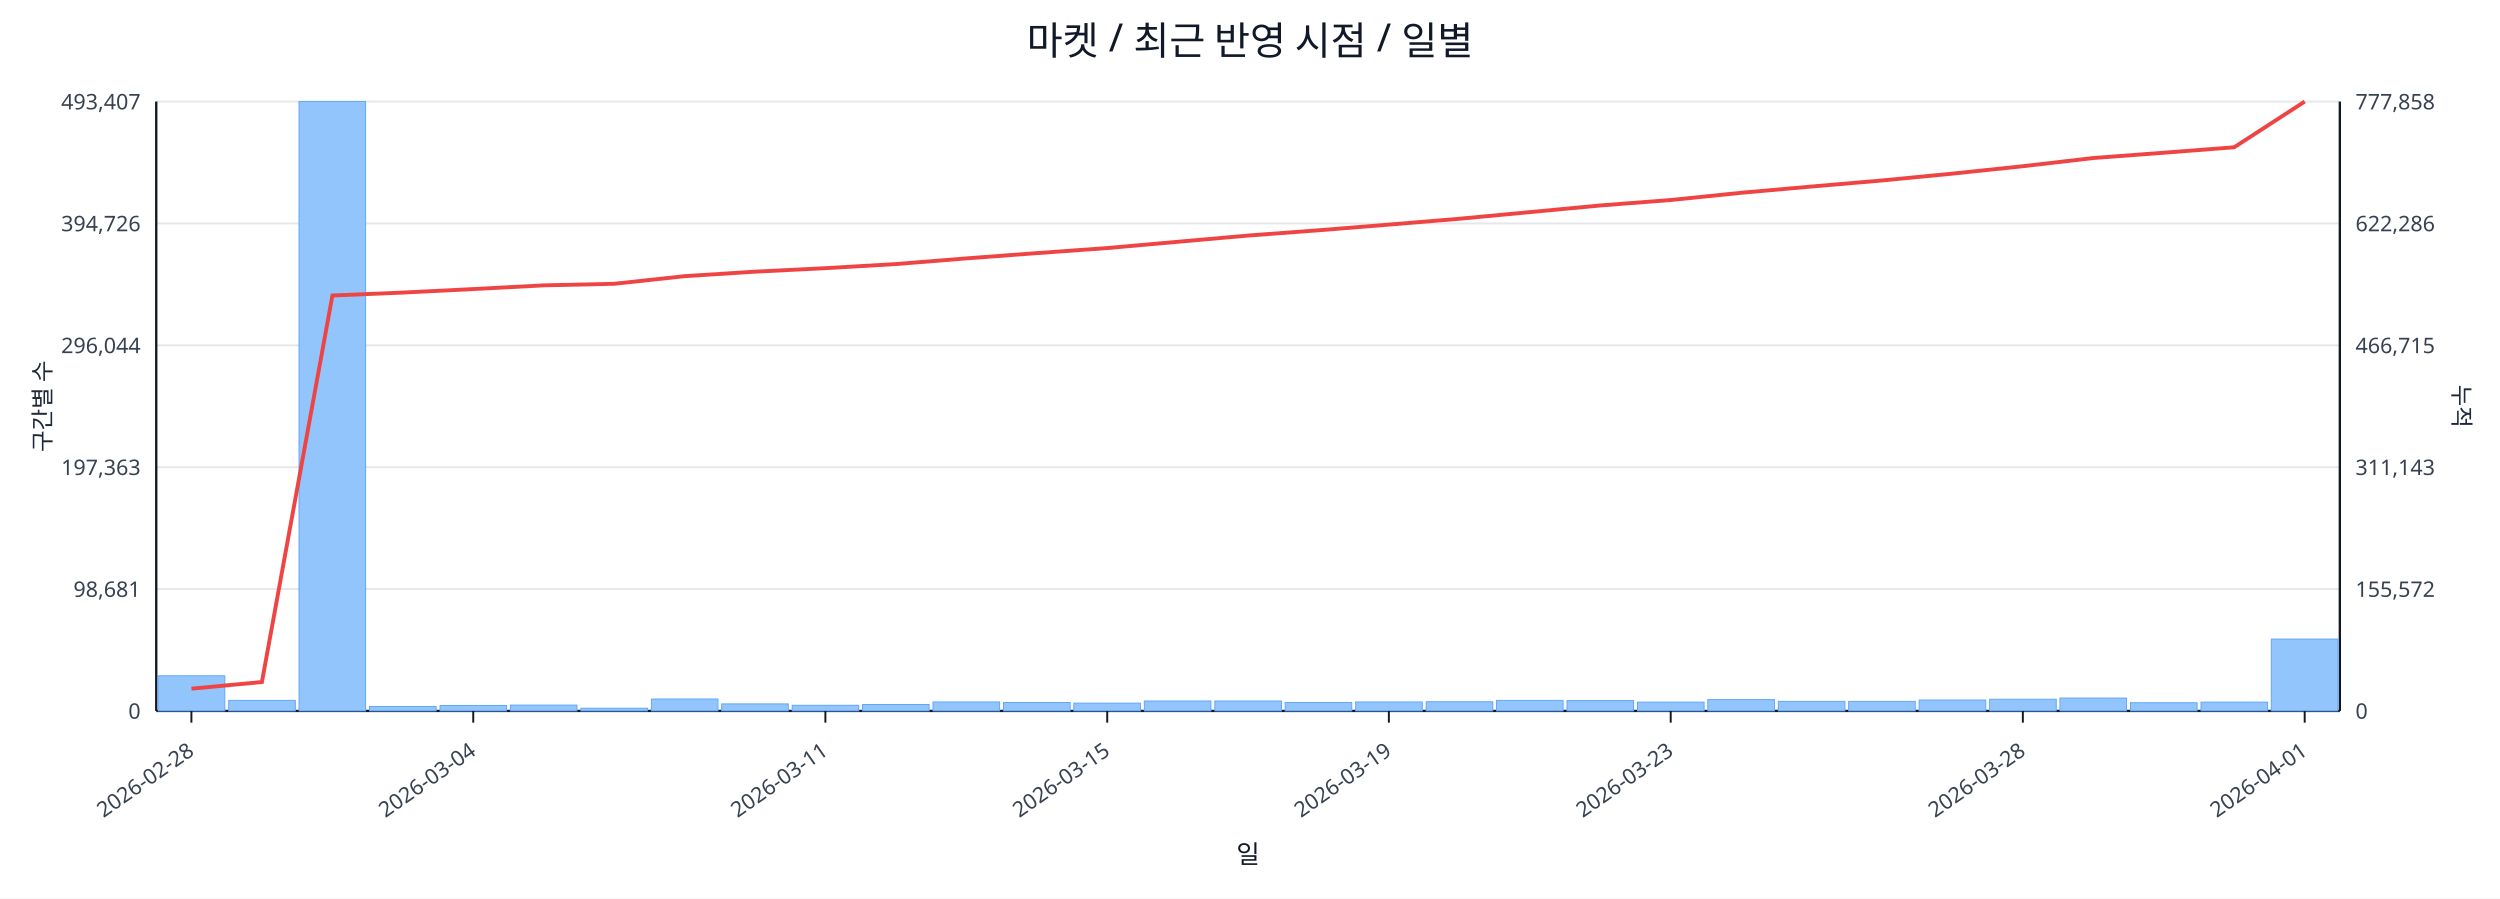
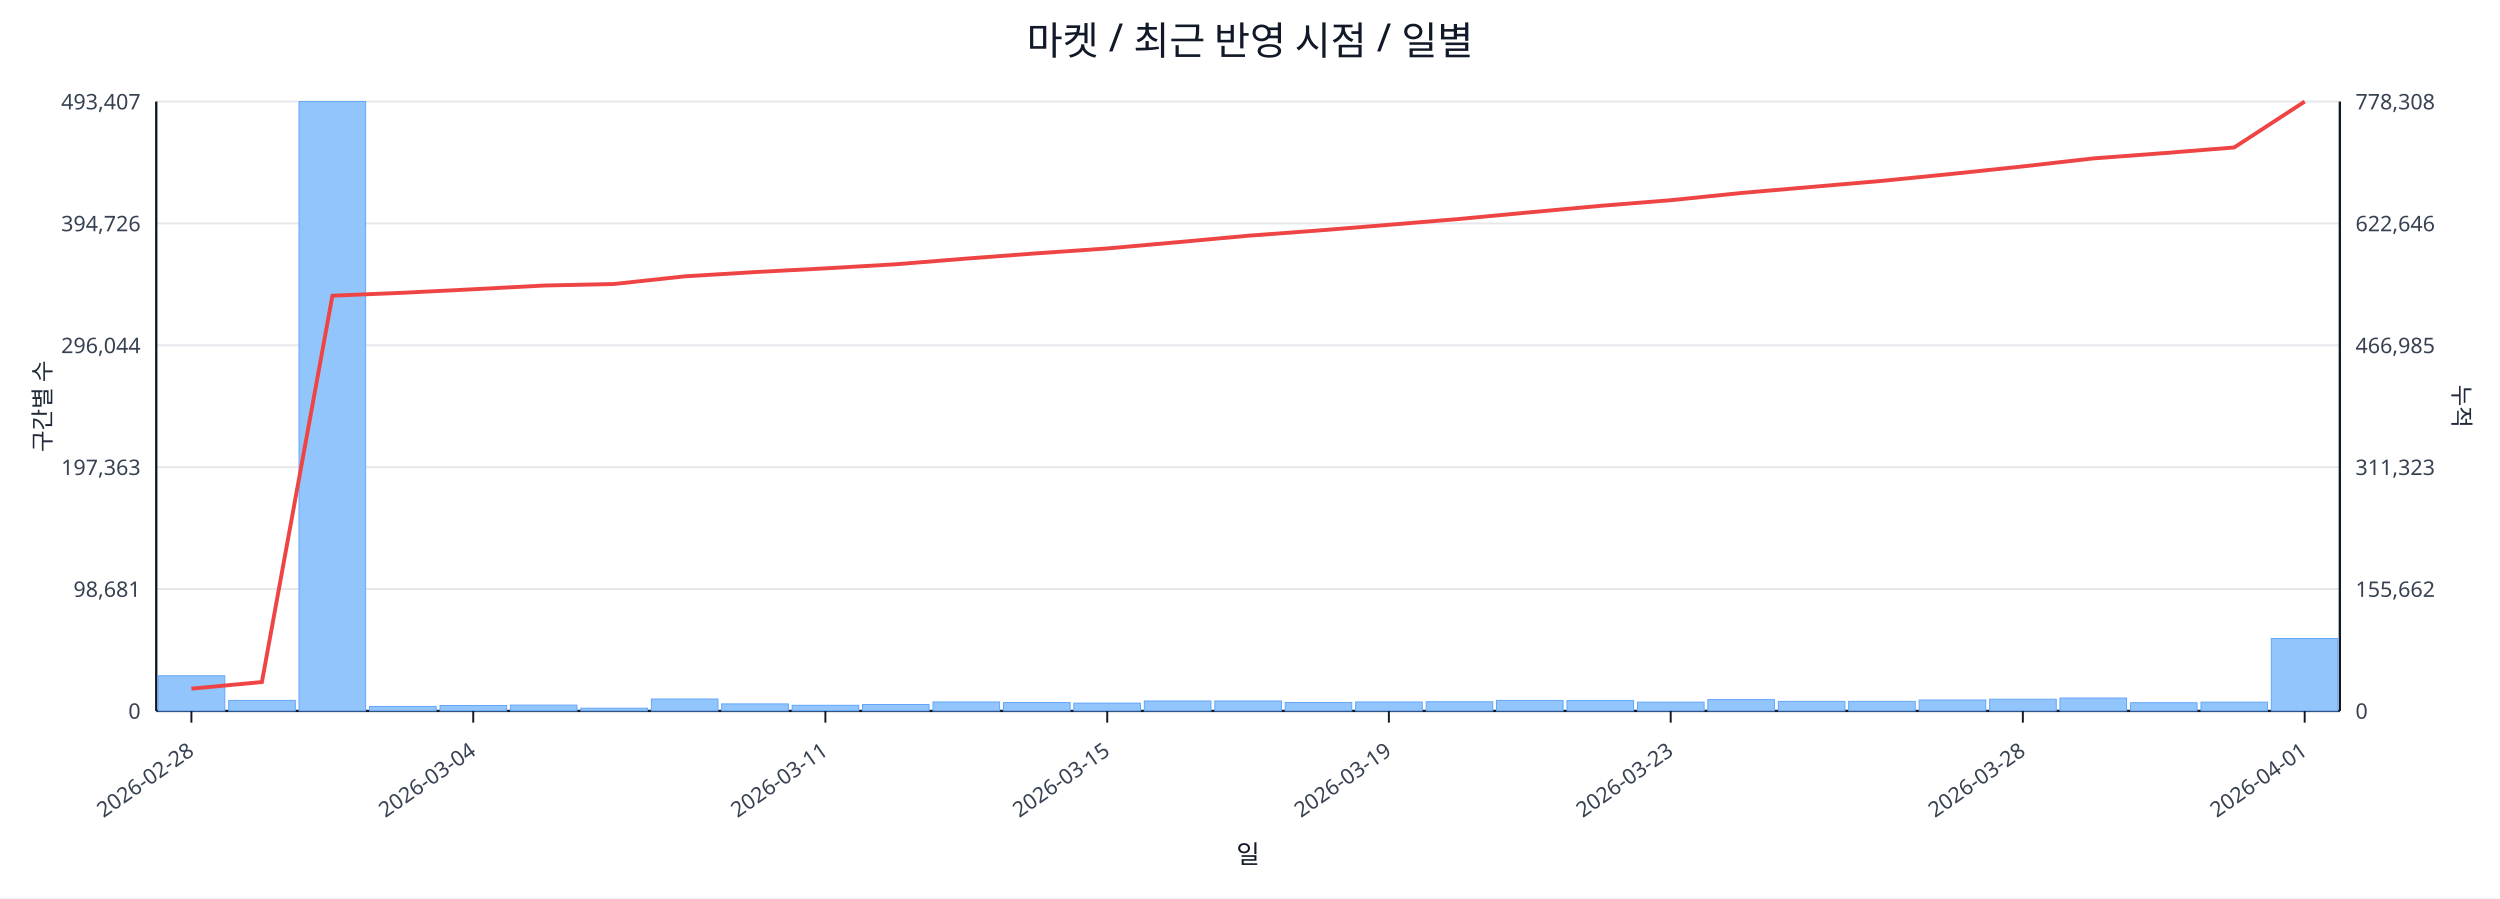
<svg xmlns="http://www.w3.org/2000/svg" width="1280" height="460" viewBox="0 0 1280 460">
  <rect x="0" y="0" width="100%" height="100%" fill="#ffffff" />
  <text x="640.0" y="28" font-size="20" text-anchor="middle" font-family="sans-serif" fill="#111827">마켓 / 최근 반영 시점 / 일별</text>
  <line x1="80.0" y1="52.0" x2="1198.0" y2="52.0" stroke="#e5e7eb" stroke-width="1" />
  <text x="72.0" y="56.0" font-size="11" text-anchor="end" font-family="sans-serif" fill="#374151">493,407</text>
-   <text x="1206.0" y="56.0" font-size="11" text-anchor="start" font-family="sans-serif" fill="#374151">777,858</text>
+   <text x="1206.0" y="56.0" font-size="11" text-anchor="start" font-family="sans-serif" fill="#374151">778,308</text>
  <line x1="80.0" y1="114.4" x2="1198.0" y2="114.4" stroke="#e5e7eb" stroke-width="1" />
  <text x="72.0" y="118.4" font-size="11" text-anchor="end" font-family="sans-serif" fill="#374151">394,726</text>
-   <text x="1206.0" y="118.4" font-size="11" text-anchor="start" font-family="sans-serif" fill="#374151">622,286</text>
+   <text x="1206.0" y="118.4" font-size="11" text-anchor="start" font-family="sans-serif" fill="#374151">622,646</text>
  <line x1="80.0" y1="176.8" x2="1198.0" y2="176.8" stroke="#e5e7eb" stroke-width="1" />
  <text x="72.0" y="180.8" font-size="11" text-anchor="end" font-family="sans-serif" fill="#374151">296,044</text>
-   <text x="1206.0" y="180.8" font-size="11" text-anchor="start" font-family="sans-serif" fill="#374151">466,715</text>
+   <text x="1206.0" y="180.8" font-size="11" text-anchor="start" font-family="sans-serif" fill="#374151">466,985</text>
  <line x1="80.0" y1="239.2" x2="1198.0" y2="239.2" stroke="#e5e7eb" stroke-width="1" />
  <text x="72.0" y="243.2" font-size="11" text-anchor="end" font-family="sans-serif" fill="#374151">197,363</text>
-   <text x="1206.0" y="243.2" font-size="11" text-anchor="start" font-family="sans-serif" fill="#374151">311,143</text>
+   <text x="1206.0" y="243.2" font-size="11" text-anchor="start" font-family="sans-serif" fill="#374151">311,323</text>
  <line x1="80.0" y1="301.6" x2="1198.0" y2="301.6" stroke="#e5e7eb" stroke-width="1" />
  <text x="72.0" y="305.6" font-size="11" text-anchor="end" font-family="sans-serif" fill="#374151">98,681</text>
-   <text x="1206.0" y="305.6" font-size="11" text-anchor="start" font-family="sans-serif" fill="#374151">155,572</text>
+   <text x="1206.0" y="305.6" font-size="11" text-anchor="start" font-family="sans-serif" fill="#374151">155,662</text>
  <line x1="80.0" y1="364.0" x2="1198.0" y2="364.0" stroke="#e5e7eb" stroke-width="1" />
  <text x="72.0" y="368.0" font-size="11" text-anchor="end" font-family="sans-serif" fill="#374151">0</text>
  <text x="1206.0" y="368.0" font-size="11" text-anchor="start" font-family="sans-serif" fill="#374151">0</text>
  <line x1="80.0" y1="364.0" x2="1198.0" y2="364.0" stroke="#111827" stroke-width="1.2" />
  <line x1="80.0" y1="52.0" x2="80.0" y2="364.0" stroke="#111827" stroke-width="1.2" />
  <line x1="1198.0" y1="52.0" x2="1198.0" y2="364.0" stroke="#111827" stroke-width="1.2" />
  <rect x="81.0" y="346.0" width="34.1" height="18.0" fill="#93c5fd" stroke="#60a5fa" stroke-width="0.5" />
  <rect x="117.1" y="358.6" width="34.1" height="5.4" fill="#93c5fd" stroke="#60a5fa" stroke-width="0.5" />
  <rect x="153.1" y="52.0" width="34.1" height="312.0" fill="#93c5fd" stroke="#60a5fa" stroke-width="0.5" />
  <rect x="189.2" y="361.7" width="34.1" height="2.3" fill="#93c5fd" stroke="#60a5fa" stroke-width="0.5" />
  <rect x="225.3" y="361.2" width="34.1" height="2.8" fill="#93c5fd" stroke="#60a5fa" stroke-width="0.5" />
  <rect x="261.3" y="361.0" width="34.1" height="3.0" fill="#93c5fd" stroke="#60a5fa" stroke-width="0.5" />
  <rect x="297.4" y="362.6" width="34.1" height="1.4" fill="#93c5fd" stroke="#60a5fa" stroke-width="0.5" />
  <rect x="333.5" y="357.9" width="34.1" height="6.1" fill="#93c5fd" stroke="#60a5fa" stroke-width="0.5" />
  <rect x="369.5" y="360.4" width="34.1" height="3.6" fill="#93c5fd" stroke="#60a5fa" stroke-width="0.5" />
  <rect x="405.6" y="361.1" width="34.1" height="2.9" fill="#93c5fd" stroke="#60a5fa" stroke-width="0.5" />
  <rect x="441.6" y="360.7" width="34.1" height="3.3" fill="#93c5fd" stroke="#60a5fa" stroke-width="0.5" />
  <rect x="477.7" y="359.4" width="34.1" height="4.6" fill="#93c5fd" stroke="#60a5fa" stroke-width="0.5" />
  <rect x="513.8" y="359.7" width="34.1" height="4.3" fill="#93c5fd" stroke="#60a5fa" stroke-width="0.5" />
  <rect x="549.8" y="360.0" width="34.1" height="4.0" fill="#93c5fd" stroke="#60a5fa" stroke-width="0.5" />
  <rect x="585.9" y="358.9" width="34.1" height="5.1" fill="#93c5fd" stroke="#60a5fa" stroke-width="0.5" />
  <rect x="622.0" y="358.9" width="34.1" height="5.1" fill="#93c5fd" stroke="#60a5fa" stroke-width="0.5" />
  <rect x="658.0" y="359.7" width="34.1" height="4.3" fill="#93c5fd" stroke="#60a5fa" stroke-width="0.5" />
  <rect x="694.1" y="359.4" width="34.1" height="4.6" fill="#93c5fd" stroke="#60a5fa" stroke-width="0.5" />
  <rect x="730.2" y="359.3" width="34.1" height="4.7" fill="#93c5fd" stroke="#60a5fa" stroke-width="0.5" />
  <rect x="766.2" y="358.6" width="34.1" height="5.4" fill="#93c5fd" stroke="#60a5fa" stroke-width="0.5" />
  <rect x="802.3" y="358.7" width="34.1" height="5.3" fill="#93c5fd" stroke="#60a5fa" stroke-width="0.5" />
  <rect x="838.4" y="359.5" width="34.1" height="4.5" fill="#93c5fd" stroke="#60a5fa" stroke-width="0.5" />
  <rect x="874.4" y="358.2" width="34.1" height="5.8" fill="#93c5fd" stroke="#60a5fa" stroke-width="0.5" />
  <rect x="910.5" y="359.1" width="34.1" height="4.9" fill="#93c5fd" stroke="#60a5fa" stroke-width="0.5" />
  <rect x="946.5" y="359.1" width="34.1" height="4.9" fill="#93c5fd" stroke="#60a5fa" stroke-width="0.5" />
  <rect x="982.6" y="358.4" width="34.1" height="5.6" fill="#93c5fd" stroke="#60a5fa" stroke-width="0.5" />
  <rect x="1018.7" y="358.0" width="34.1" height="6.0" fill="#93c5fd" stroke="#60a5fa" stroke-width="0.5" />
  <rect x="1054.7" y="357.4" width="34.1" height="6.6" fill="#93c5fd" stroke="#60a5fa" stroke-width="0.5" />
  <rect x="1090.8" y="359.8" width="34.1" height="4.2" fill="#93c5fd" stroke="#60a5fa" stroke-width="0.5" />
  <rect x="1126.9" y="359.5" width="34.1" height="4.5" fill="#93c5fd" stroke="#60a5fa" stroke-width="0.5" />
-   <rect x="1162.9" y="327.2" width="34.1" height="36.8" fill="#93c5fd" stroke="#60a5fa" stroke-width="0.5" />
-   <polyline fill="none" stroke="#ef4444" stroke-width="2" points="98.0,352.6 134.1,349.2 170.2,151.3 206.2,149.8 242.3,148.0 278.4,146.1 314.4,145.3 350.5,141.4 386.5,139.1 422.6,137.3 458.7,135.2 494.7,132.3 530.8,129.6 566.9,127.0 602.9,123.8 639.0,120.6 675.1,117.9 711.1,115.0 747.2,112.0 783.3,108.6 819.3,105.2 855.4,102.4 891.5,98.7 927.5,95.5 963.6,92.4 999.6,88.9 1035.7,85.1 1071.8,80.9 1107.8,78.2 1143.9,75.4 1180.0,52.0" />
+   <rect x="1162.9" y="326.9" width="34.1" height="37.1" fill="#93c5fd" stroke="#60a5fa" stroke-width="0.5" />
+   <polyline fill="none" stroke="#ef4444" stroke-width="2" points="98.0,352.6 134.1,349.2 170.2,151.4 206.2,149.9 242.3,148.1 278.4,146.2 314.4,145.4 350.5,141.5 386.5,139.3 422.6,137.4 458.7,135.3 494.7,132.4 530.8,129.7 566.9,127.2 602.9,124.0 639.0,120.7 675.1,118.0 711.1,115.1 747.2,112.1 783.3,108.7 819.3,105.4 855.4,102.5 891.5,98.8 927.5,95.7 963.6,92.6 999.6,89.0 1035.7,85.2 1071.8,81.1 1107.8,78.4 1143.9,75.5 1180.0,52.0" />
  <line x1="98.0" y1="364.0" x2="98.0" y2="370.0" stroke="#111827" stroke-width="1" />
  <text x="100.0" y="386.0" font-size="11" text-anchor="end" transform="rotate(-35 100.0 386.0)" font-family="sans-serif" fill="#374151">2026-02-28</text>
  <line x1="242.3" y1="364.0" x2="242.3" y2="370.0" stroke="#111827" stroke-width="1" />
  <text x="244.3" y="386.0" font-size="11" text-anchor="end" transform="rotate(-35 244.3 386.0)" font-family="sans-serif" fill="#374151">2026-03-04</text>
  <line x1="422.6" y1="364.0" x2="422.6" y2="370.0" stroke="#111827" stroke-width="1" />
  <text x="424.6" y="386.0" font-size="11" text-anchor="end" transform="rotate(-35 424.6 386.0)" font-family="sans-serif" fill="#374151">2026-03-11</text>
  <line x1="566.9" y1="364.0" x2="566.9" y2="370.0" stroke="#111827" stroke-width="1" />
  <text x="568.9" y="386.0" font-size="11" text-anchor="end" transform="rotate(-35 568.9 386.0)" font-family="sans-serif" fill="#374151">2026-03-15</text>
  <line x1="711.1" y1="364.0" x2="711.1" y2="370.0" stroke="#111827" stroke-width="1" />
  <text x="713.1" y="386.0" font-size="11" text-anchor="end" transform="rotate(-35 713.1 386.0)" font-family="sans-serif" fill="#374151">2026-03-19</text>
  <line x1="855.4" y1="364.0" x2="855.4" y2="370.0" stroke="#111827" stroke-width="1" />
  <text x="857.4" y="386.0" font-size="11" text-anchor="end" transform="rotate(-35 857.4 386.0)" font-family="sans-serif" fill="#374151">2026-03-23</text>
  <line x1="1035.7" y1="364.0" x2="1035.7" y2="370.0" stroke="#111827" stroke-width="1" />
  <text x="1037.7" y="386.0" font-size="11" text-anchor="end" transform="rotate(-35 1037.7 386.0)" font-family="sans-serif" fill="#374151">2026-03-28</text>
  <line x1="1180.0" y1="364.0" x2="1180.0" y2="370.0" stroke="#111827" stroke-width="1" />
  <text x="1182.0" y="386.0" font-size="11" text-anchor="end" transform="rotate(-35 1182.0 386.0)" font-family="sans-serif" fill="#374151">2026-04-01</text>
  <text x="26" y="208.0" font-size="12" transform="rotate(-90 26 208.0)" text-anchor="middle" font-family="sans-serif" fill="#1f2937">구간별 수</text>
  <text x="1256.0" y="208.0" font-size="12" transform="rotate(90 1256.0 208.0)" text-anchor="middle" font-family="sans-serif" fill="#1f2937">누적</text>
  <text x="639.0" y="442.0" font-size="13" text-anchor="middle" font-family="sans-serif" fill="#111827">일</text>
</svg>
